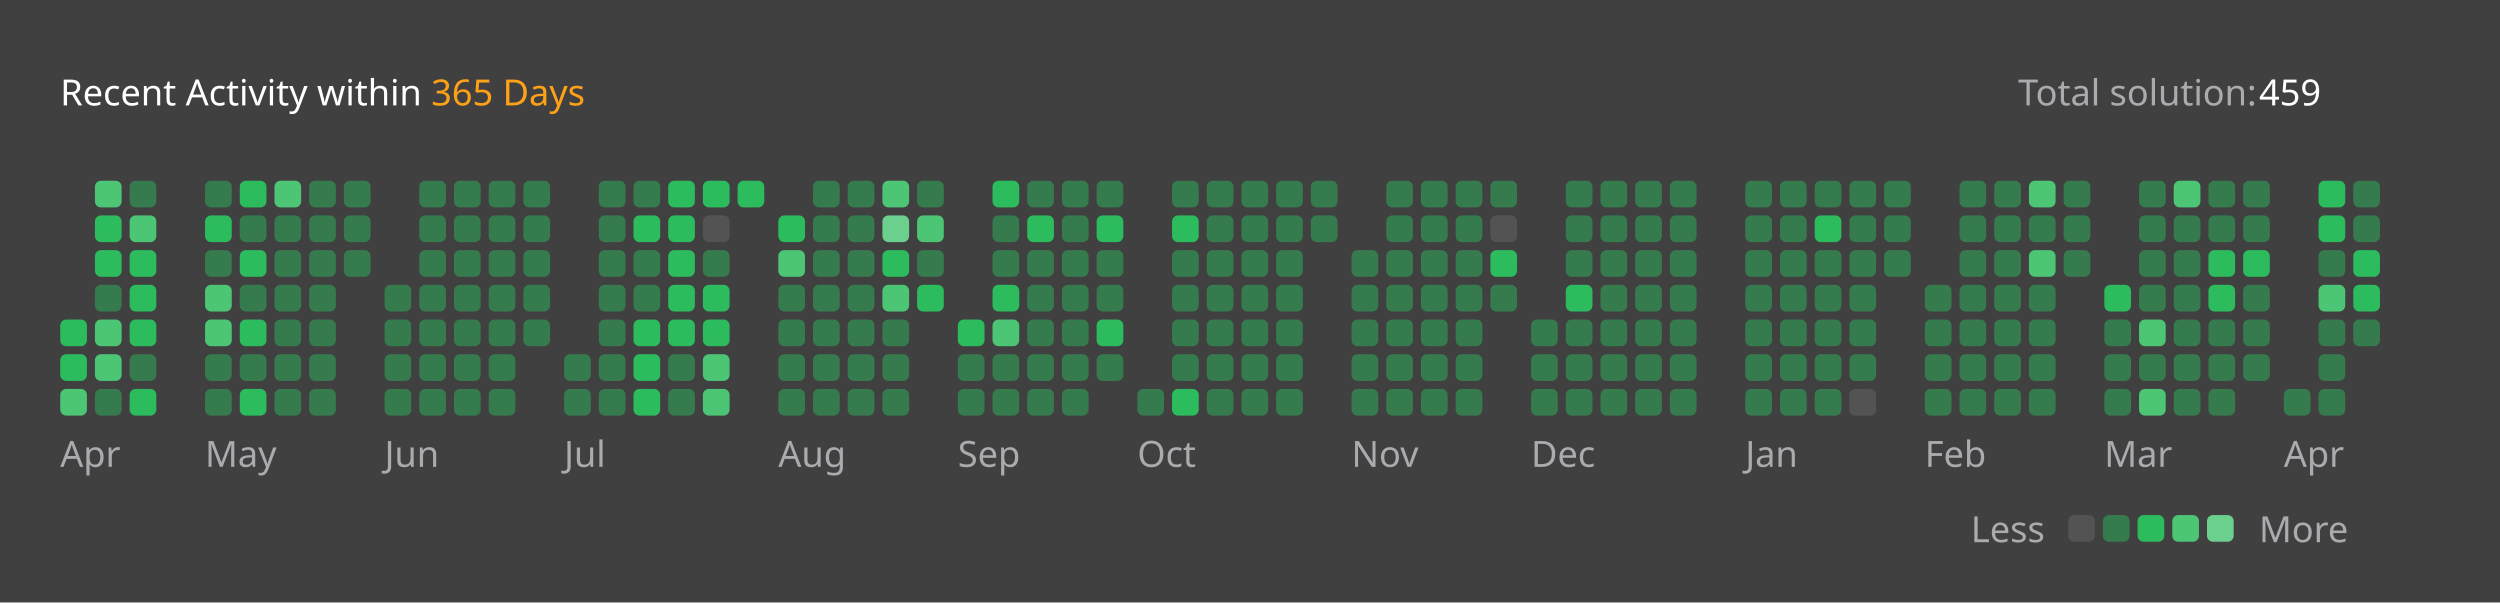
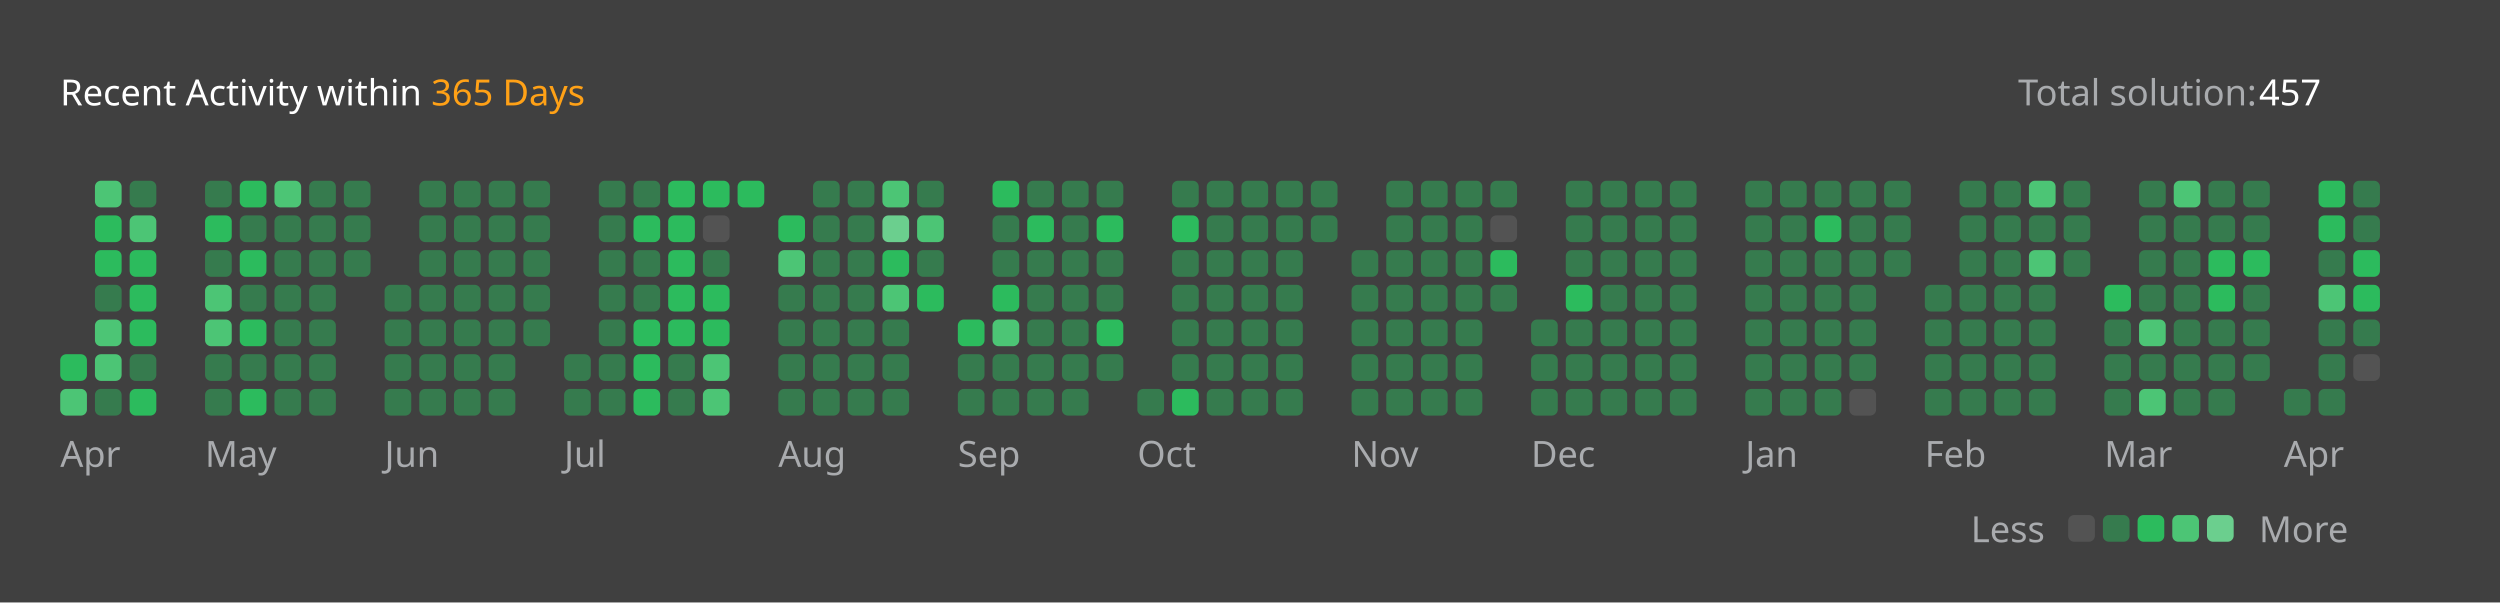
<svg xmlns="http://www.w3.org/2000/svg" version="1.1" height="200" width="830" viewBox="0 0 830 200">
  <style>*{font-family: "Segoe UI", Tahoma, Geneva, Verdana, sans-serif;}</style>
  <style>.title{font-weight: 500;font-size: 1rem;}</style>
  <style>.rotate-90{transform: rotate(-90deg);transform-origin: center;transform-box: fill-box;}</style>
  <style>.state{font-size: .75rem;}</style>
  <style>.light{color: #ffffff;fill: #ffffff;}</style>
  <style>.light-gray{color: #eff2f699;fill: #eff2f699;}</style>
  <style>.dark-gray{color: #ebebf54d;fill: #ebebf54d;}</style>
  <style>.gray{color: #747474;fill: #747474;}</style>
  <style>.orange{color: #ffa116;fill: #ffa116;}</style>
  <style>.background{color: #404040;fill: #404040;}</style>
  <style>.level-1-block{fill: #ffffff1a;}</style>
  <style>.level-2-block{fill: #2cb55d80;}</style>
  <style>.level-3-block{fill: #2cbb5dff;}</style>
  <style>.level-4-block{fill: #4cc575ff;}</style>
  <style>.level-5-block{fill: #6bcf8eff;}</style>
  <rect fill="#404040" x="0" y="0" width="830" height="200" rx="0.5rem" />
  <g text-anchor="start" text-decoration="1" class="title">
    <text x="20" y="35">
      <tspan class="light">Recent Activity within</tspan>
      <tspan class="orange">365 Days</tspan>
    </text>
  </g>
  <g class="state">
    <text x="670" y="35" class="light-gray"> Total solution: </text>
-     <text x="750" y="35" class="light"> 459 </text>
+     <text x="750" y="35" class="light"> 457 </text>
    <text x="678.88" y="180" class="light-gray" text-anchor="end">Less</text>
    <rect x="686.64" y="171" width="8.86" height="8.86" rx="2" ry="2" class="level-1-block" />
    <rect x="698.16" y="171" width="8.86" height="8.86" rx="2" ry="2" class="level-2-block" />
    <rect x="709.68" y="171" width="8.86" height="8.86" rx="2" ry="2" class="level-3-block" />
    <rect x="721.2" y="171" width="8.86" height="8.86" rx="2" ry="2" class="level-4-block" />
    <rect x="732.72" y="171" width="8.86" height="8.86" rx="2" ry="2" class="level-5-block" />
    <text x="750" y="180" class="light-gray">More</text>
  </g>
  <g x="20" y="60">
    <g x="20" y="60">
      <g x="20.0" y="60">
-         <rect x="20.0" y="106.08" width="8.86" height="8.86" rx="2" ry="2" class="level-3-block" />
        <rect x="20.0" y="117.6" width="8.86" height="8.86" rx="2" ry="2" class="level-3-block" />
        <rect x="20.0" y="129.12" width="8.86" height="8.86" rx="2" ry="2" class="level-4-block" />
      </g>
      <g x="31.52" y="60">
        <rect x="31.52" y="60.0" width="8.86" height="8.86" rx="2" ry="2" class="level-4-block" />
        <rect x="31.52" y="71.52" width="8.86" height="8.86" rx="2" ry="2" class="level-3-block" />
        <rect x="31.52" y="83.04" width="8.86" height="8.86" rx="2" ry="2" class="level-3-block" />
        <rect x="31.52" y="94.56" width="8.86" height="8.86" rx="2" ry="2" class="level-2-block" />
        <rect x="31.52" y="106.08" width="8.86" height="8.86" rx="2" ry="2" class="level-4-block" />
        <rect x="31.52" y="117.6" width="8.86" height="8.86" rx="2" ry="2" class="level-4-block" />
        <rect x="31.52" y="129.12" width="8.86" height="8.86" rx="2" ry="2" class="level-2-block" />
      </g>
      <g x="43.04" y="60">
        <rect x="43.04" y="60.0" width="8.86" height="8.86" rx="2" ry="2" class="level-2-block" />
        <rect x="43.04" y="71.52" width="8.86" height="8.86" rx="2" ry="2" class="level-4-block" />
        <rect x="43.04" y="83.04" width="8.86" height="8.86" rx="2" ry="2" class="level-3-block" />
        <rect x="43.04" y="94.56" width="8.86" height="8.86" rx="2" ry="2" class="level-3-block" />
        <rect x="43.04" y="106.08" width="8.86" height="8.86" rx="2" ry="2" class="level-3-block" />
        <rect x="43.04" y="117.6" width="8.86" height="8.86" rx="2" ry="2" class="level-2-block" />
        <rect x="43.04" y="129.12" width="8.86" height="8.86" rx="2" ry="2" class="level-3-block" />
      </g>
      <text x="20.0" y="155" class="light-gray state">Apr</text>
    </g>
  </g>
  <g x="68.08" y="60">
    <g x="68.08" y="60">
      <g x="68.08" y="60">
        <rect x="68.08" y="60.0" width="8.86" height="8.86" rx="2" ry="2" class="level-2-block" />
        <rect x="68.08" y="71.52" width="8.86" height="8.86" rx="2" ry="2" class="level-3-block" />
        <rect x="68.08" y="83.04" width="8.86" height="8.86" rx="2" ry="2" class="level-2-block" />
        <rect x="68.08" y="94.56" width="8.86" height="8.86" rx="2" ry="2" class="level-4-block" />
        <rect x="68.08" y="106.08" width="8.86" height="8.86" rx="2" ry="2" class="level-4-block" />
        <rect x="68.08" y="117.6" width="8.86" height="8.86" rx="2" ry="2" class="level-2-block" />
        <rect x="68.08" y="129.12" width="8.86" height="8.86" rx="2" ry="2" class="level-2-block" />
      </g>
      <g x="79.6" y="60">
        <rect x="79.6" y="60.0" width="8.86" height="8.86" rx="2" ry="2" class="level-3-block" />
        <rect x="79.6" y="71.52" width="8.86" height="8.86" rx="2" ry="2" class="level-2-block" />
        <rect x="79.6" y="83.04" width="8.86" height="8.86" rx="2" ry="2" class="level-3-block" />
        <rect x="79.6" y="94.56" width="8.86" height="8.86" rx="2" ry="2" class="level-2-block" />
        <rect x="79.6" y="106.08" width="8.86" height="8.86" rx="2" ry="2" class="level-3-block" />
        <rect x="79.6" y="117.6" width="8.86" height="8.86" rx="2" ry="2" class="level-2-block" />
        <rect x="79.6" y="129.12" width="8.86" height="8.86" rx="2" ry="2" class="level-3-block" />
      </g>
      <g x="91.12" y="60">
        <rect x="91.12" y="60.0" width="8.86" height="8.86" rx="2" ry="2" class="level-4-block" />
        <rect x="91.12" y="71.52" width="8.86" height="8.86" rx="2" ry="2" class="level-2-block" />
        <rect x="91.12" y="83.04" width="8.86" height="8.86" rx="2" ry="2" class="level-2-block" />
        <rect x="91.12" y="94.56" width="8.86" height="8.86" rx="2" ry="2" class="level-2-block" />
        <rect x="91.12" y="106.08" width="8.86" height="8.86" rx="2" ry="2" class="level-2-block" />
        <rect x="91.12" y="117.6" width="8.86" height="8.86" rx="2" ry="2" class="level-2-block" />
        <rect x="91.12" y="129.12" width="8.86" height="8.86" rx="2" ry="2" class="level-2-block" />
      </g>
      <g x="102.64" y="60">
        <rect x="102.64" y="60.0" width="8.86" height="8.86" rx="2" ry="2" class="level-2-block" />
        <rect x="102.64" y="71.52" width="8.86" height="8.86" rx="2" ry="2" class="level-2-block" />
        <rect x="102.64" y="83.04" width="8.86" height="8.86" rx="2" ry="2" class="level-2-block" />
        <rect x="102.64" y="94.56" width="8.86" height="8.86" rx="2" ry="2" class="level-2-block" />
        <rect x="102.64" y="106.08" width="8.86" height="8.86" rx="2" ry="2" class="level-2-block" />
        <rect x="102.64" y="117.6" width="8.86" height="8.86" rx="2" ry="2" class="level-2-block" />
        <rect x="102.64" y="129.12" width="8.86" height="8.86" rx="2" ry="2" class="level-2-block" />
      </g>
      <g x="114.16" y="60">
        <rect x="114.16" y="60.0" width="8.86" height="8.86" rx="2" ry="2" class="level-2-block" />
        <rect x="114.16" y="71.52" width="8.86" height="8.86" rx="2" ry="2" class="level-2-block" />
        <rect x="114.16" y="83.04" width="8.86" height="8.86" rx="2" ry="2" class="level-2-block" />
      </g>
      <text x="68.08" y="155" class="light-gray state">May</text>
    </g>
  </g>
  <g x="127.68" y="60">
    <g x="127.68" y="60">
      <g x="127.68" y="60">
        <rect x="127.68" y="94.56" width="8.86" height="8.86" rx="2" ry="2" class="level-2-block" />
        <rect x="127.68" y="106.08" width="8.86" height="8.86" rx="2" ry="2" class="level-2-block" />
        <rect x="127.68" y="117.6" width="8.86" height="8.86" rx="2" ry="2" class="level-2-block" />
        <rect x="127.68" y="129.12" width="8.86" height="8.86" rx="2" ry="2" class="level-2-block" />
      </g>
      <g x="139.2" y="60">
        <rect x="139.2" y="60.0" width="8.86" height="8.86" rx="2" ry="2" class="level-2-block" />
        <rect x="139.2" y="71.52" width="8.86" height="8.86" rx="2" ry="2" class="level-2-block" />
        <rect x="139.2" y="83.04" width="8.86" height="8.86" rx="2" ry="2" class="level-2-block" />
        <rect x="139.2" y="94.56" width="8.86" height="8.86" rx="2" ry="2" class="level-2-block" />
        <rect x="139.2" y="106.08" width="8.86" height="8.86" rx="2" ry="2" class="level-2-block" />
        <rect x="139.2" y="117.6" width="8.86" height="8.86" rx="2" ry="2" class="level-2-block" />
        <rect x="139.2" y="129.12" width="8.86" height="8.86" rx="2" ry="2" class="level-2-block" />
      </g>
      <g x="150.72" y="60">
        <rect x="150.72" y="60.0" width="8.86" height="8.86" rx="2" ry="2" class="level-2-block" />
        <rect x="150.72" y="71.52" width="8.86" height="8.86" rx="2" ry="2" class="level-2-block" />
        <rect x="150.72" y="83.04" width="8.86" height="8.86" rx="2" ry="2" class="level-2-block" />
        <rect x="150.72" y="94.56" width="8.86" height="8.86" rx="2" ry="2" class="level-2-block" />
        <rect x="150.72" y="106.08" width="8.86" height="8.86" rx="2" ry="2" class="level-2-block" />
        <rect x="150.72" y="117.6" width="8.86" height="8.86" rx="2" ry="2" class="level-2-block" />
        <rect x="150.72" y="129.12" width="8.86" height="8.86" rx="2" ry="2" class="level-2-block" />
      </g>
      <g x="162.24" y="60">
        <rect x="162.24" y="60.0" width="8.86" height="8.86" rx="2" ry="2" class="level-2-block" />
        <rect x="162.24" y="71.52" width="8.86" height="8.86" rx="2" ry="2" class="level-2-block" />
        <rect x="162.24" y="83.04" width="8.86" height="8.86" rx="2" ry="2" class="level-2-block" />
        <rect x="162.24" y="94.56" width="8.86" height="8.86" rx="2" ry="2" class="level-2-block" />
        <rect x="162.24" y="106.08" width="8.86" height="8.86" rx="2" ry="2" class="level-2-block" />
        <rect x="162.24" y="117.6" width="8.86" height="8.86" rx="2" ry="2" class="level-2-block" />
        <rect x="162.24" y="129.12" width="8.86" height="8.86" rx="2" ry="2" class="level-2-block" />
      </g>
      <g x="173.76" y="60">
        <rect x="173.76" y="60.0" width="8.86" height="8.86" rx="2" ry="2" class="level-2-block" />
        <rect x="173.76" y="71.52" width="8.86" height="8.86" rx="2" ry="2" class="level-2-block" />
        <rect x="173.76" y="83.04" width="8.86" height="8.86" rx="2" ry="2" class="level-2-block" />
        <rect x="173.76" y="94.56" width="8.86" height="8.86" rx="2" ry="2" class="level-2-block" />
        <rect x="173.76" y="106.08" width="8.86" height="8.86" rx="2" ry="2" class="level-2-block" />
      </g>
      <text x="127.68" y="155" class="light-gray state">Jun</text>
    </g>
  </g>
  <g x="187.28" y="60">
    <g x="187.28" y="60">
      <g x="187.28" y="60">
        <rect x="187.28" y="117.6" width="8.86" height="8.86" rx="2" ry="2" class="level-2-block" />
        <rect x="187.28" y="129.12" width="8.86" height="8.86" rx="2" ry="2" class="level-2-block" />
      </g>
      <g x="198.8" y="60">
        <rect x="198.8" y="60.0" width="8.86" height="8.86" rx="2" ry="2" class="level-2-block" />
        <rect x="198.8" y="71.52" width="8.86" height="8.86" rx="2" ry="2" class="level-2-block" />
        <rect x="198.8" y="83.04" width="8.86" height="8.86" rx="2" ry="2" class="level-2-block" />
        <rect x="198.8" y="94.56" width="8.86" height="8.86" rx="2" ry="2" class="level-2-block" />
        <rect x="198.8" y="106.08" width="8.86" height="8.86" rx="2" ry="2" class="level-2-block" />
        <rect x="198.8" y="117.6" width="8.86" height="8.86" rx="2" ry="2" class="level-2-block" />
        <rect x="198.8" y="129.12" width="8.86" height="8.86" rx="2" ry="2" class="level-2-block" />
      </g>
      <g x="210.32" y="60">
        <rect x="210.32" y="60.0" width="8.86" height="8.86" rx="2" ry="2" class="level-2-block" />
        <rect x="210.32" y="71.52" width="8.86" height="8.86" rx="2" ry="2" class="level-3-block" />
        <rect x="210.32" y="83.04" width="8.86" height="8.86" rx="2" ry="2" class="level-2-block" />
        <rect x="210.32" y="94.56" width="8.86" height="8.86" rx="2" ry="2" class="level-2-block" />
        <rect x="210.32" y="106.08" width="8.86" height="8.86" rx="2" ry="2" class="level-3-block" />
        <rect x="210.32" y="117.6" width="8.86" height="8.86" rx="2" ry="2" class="level-3-block" />
        <rect x="210.32" y="129.12" width="8.86" height="8.86" rx="2" ry="2" class="level-3-block" />
      </g>
      <g x="221.84" y="60">
        <rect x="221.84" y="60.0" width="8.86" height="8.86" rx="2" ry="2" class="level-3-block" />
        <rect x="221.84" y="71.52" width="8.86" height="8.86" rx="2" ry="2" class="level-3-block" />
        <rect x="221.84" y="83.04" width="8.86" height="8.86" rx="2" ry="2" class="level-3-block" />
        <rect x="221.84" y="94.56" width="8.86" height="8.86" rx="2" ry="2" class="level-3-block" />
        <rect x="221.84" y="106.08" width="8.86" height="8.86" rx="2" ry="2" class="level-3-block" />
        <rect x="221.84" y="117.6" width="8.86" height="8.86" rx="2" ry="2" class="level-2-block" />
        <rect x="221.84" y="129.12" width="8.86" height="8.86" rx="2" ry="2" class="level-2-block" />
      </g>
      <g x="233.36" y="60">
        <rect x="233.36" y="60.0" width="8.86" height="8.86" rx="2" ry="2" class="level-3-block" />
        <rect x="233.36" y="71.52" width="8.86" height="8.86" rx="2" ry="2" class="level-1-block" />
        <rect x="233.36" y="83.04" width="8.86" height="8.86" rx="2" ry="2" class="level-2-block" />
        <rect x="233.36" y="94.56" width="8.86" height="8.86" rx="2" ry="2" class="level-3-block" />
        <rect x="233.36" y="106.08" width="8.86" height="8.86" rx="2" ry="2" class="level-3-block" />
        <rect x="233.36" y="117.6" width="8.86" height="8.86" rx="2" ry="2" class="level-4-block" />
        <rect x="233.36" y="129.12" width="8.86" height="8.86" rx="2" ry="2" class="level-4-block" />
      </g>
      <g x="244.88" y="60">
        <rect x="244.88" y="60.0" width="8.86" height="8.86" rx="2" ry="2" class="level-3-block" />
      </g>
      <text x="187.28" y="155" class="light-gray state">Jul</text>
    </g>
  </g>
  <g x="258.4" y="60">
    <g x="258.4" y="60">
      <g x="258.4" y="60">
        <rect x="258.4" y="71.52" width="8.86" height="8.86" rx="2" ry="2" class="level-3-block" />
        <rect x="258.4" y="83.04" width="8.86" height="8.86" rx="2" ry="2" class="level-4-block" />
        <rect x="258.4" y="94.56" width="8.86" height="8.86" rx="2" ry="2" class="level-2-block" />
        <rect x="258.4" y="106.08" width="8.86" height="8.86" rx="2" ry="2" class="level-2-block" />
        <rect x="258.4" y="117.6" width="8.86" height="8.86" rx="2" ry="2" class="level-2-block" />
        <rect x="258.4" y="129.12" width="8.86" height="8.86" rx="2" ry="2" class="level-2-block" />
      </g>
      <g x="269.92" y="60">
        <rect x="269.92" y="60.0" width="8.86" height="8.86" rx="2" ry="2" class="level-2-block" />
        <rect x="269.92" y="71.52" width="8.86" height="8.86" rx="2" ry="2" class="level-2-block" />
        <rect x="269.92" y="83.04" width="8.86" height="8.86" rx="2" ry="2" class="level-2-block" />
        <rect x="269.92" y="94.56" width="8.86" height="8.86" rx="2" ry="2" class="level-2-block" />
        <rect x="269.92" y="106.08" width="8.86" height="8.86" rx="2" ry="2" class="level-2-block" />
        <rect x="269.92" y="117.6" width="8.86" height="8.86" rx="2" ry="2" class="level-2-block" />
        <rect x="269.92" y="129.12" width="8.86" height="8.86" rx="2" ry="2" class="level-2-block" />
      </g>
      <g x="281.44" y="60">
        <rect x="281.44" y="60.0" width="8.86" height="8.86" rx="2" ry="2" class="level-2-block" />
        <rect x="281.44" y="71.52" width="8.86" height="8.86" rx="2" ry="2" class="level-2-block" />
        <rect x="281.44" y="83.04" width="8.86" height="8.86" rx="2" ry="2" class="level-2-block" />
        <rect x="281.44" y="94.56" width="8.86" height="8.86" rx="2" ry="2" class="level-2-block" />
        <rect x="281.44" y="106.08" width="8.86" height="8.86" rx="2" ry="2" class="level-2-block" />
        <rect x="281.44" y="117.6" width="8.86" height="8.86" rx="2" ry="2" class="level-2-block" />
        <rect x="281.44" y="129.12" width="8.86" height="8.86" rx="2" ry="2" class="level-2-block" />
      </g>
      <g x="292.96" y="60">
        <rect x="292.96" y="60.0" width="8.86" height="8.86" rx="2" ry="2" class="level-4-block" />
        <rect x="292.96" y="71.52" width="8.86" height="8.86" rx="2" ry="2" class="level-5-block" />
        <rect x="292.96" y="83.04" width="8.86" height="8.86" rx="2" ry="2" class="level-3-block" />
        <rect x="292.96" y="94.56" width="8.86" height="8.86" rx="2" ry="2" class="level-4-block" />
        <rect x="292.96" y="106.08" width="8.86" height="8.86" rx="2" ry="2" class="level-2-block" />
        <rect x="292.96" y="117.6" width="8.86" height="8.86" rx="2" ry="2" class="level-2-block" />
        <rect x="292.96" y="129.12" width="8.86" height="8.86" rx="2" ry="2" class="level-2-block" />
      </g>
      <g x="304.48" y="60">
        <rect x="304.48" y="60.0" width="8.86" height="8.86" rx="2" ry="2" class="level-2-block" />
        <rect x="304.48" y="71.52" width="8.86" height="8.86" rx="2" ry="2" class="level-4-block" />
        <rect x="304.48" y="83.04" width="8.86" height="8.86" rx="2" ry="2" class="level-2-block" />
        <rect x="304.48" y="94.56" width="8.86" height="8.86" rx="2" ry="2" class="level-3-block" />
      </g>
      <text x="258.4" y="155" class="light-gray state">Aug</text>
    </g>
  </g>
  <g x="318.0" y="60">
    <g x="318.0" y="60">
      <g x="318.0" y="60">
        <rect x="318.0" y="106.08" width="8.86" height="8.86" rx="2" ry="2" class="level-3-block" />
        <rect x="318.0" y="117.6" width="8.86" height="8.86" rx="2" ry="2" class="level-2-block" />
        <rect x="318.0" y="129.12" width="8.86" height="8.86" rx="2" ry="2" class="level-2-block" />
      </g>
      <g x="329.52" y="60">
        <rect x="329.52" y="60.0" width="8.86" height="8.86" rx="2" ry="2" class="level-3-block" />
        <rect x="329.52" y="71.52" width="8.86" height="8.86" rx="2" ry="2" class="level-2-block" />
        <rect x="329.52" y="83.04" width="8.86" height="8.86" rx="2" ry="2" class="level-2-block" />
        <rect x="329.52" y="94.56" width="8.86" height="8.86" rx="2" ry="2" class="level-3-block" />
        <rect x="329.52" y="106.08" width="8.86" height="8.86" rx="2" ry="2" class="level-4-block" />
        <rect x="329.52" y="117.6" width="8.86" height="8.86" rx="2" ry="2" class="level-2-block" />
        <rect x="329.52" y="129.12" width="8.86" height="8.86" rx="2" ry="2" class="level-2-block" />
      </g>
      <g x="341.04" y="60">
        <rect x="341.04" y="60.0" width="8.86" height="8.86" rx="2" ry="2" class="level-2-block" />
        <rect x="341.04" y="71.52" width="8.86" height="8.86" rx="2" ry="2" class="level-3-block" />
        <rect x="341.04" y="83.04" width="8.86" height="8.86" rx="2" ry="2" class="level-2-block" />
        <rect x="341.04" y="94.56" width="8.86" height="8.86" rx="2" ry="2" class="level-2-block" />
        <rect x="341.04" y="106.08" width="8.86" height="8.86" rx="2" ry="2" class="level-2-block" />
        <rect x="341.04" y="117.6" width="8.86" height="8.86" rx="2" ry="2" class="level-2-block" />
        <rect x="341.04" y="129.12" width="8.86" height="8.86" rx="2" ry="2" class="level-2-block" />
      </g>
      <g x="352.56" y="60">
        <rect x="352.56" y="60.0" width="8.86" height="8.86" rx="2" ry="2" class="level-2-block" />
        <rect x="352.56" y="71.52" width="8.86" height="8.86" rx="2" ry="2" class="level-2-block" />
        <rect x="352.56" y="83.04" width="8.86" height="8.86" rx="2" ry="2" class="level-2-block" />
        <rect x="352.56" y="94.56" width="8.86" height="8.86" rx="2" ry="2" class="level-2-block" />
        <rect x="352.56" y="106.08" width="8.86" height="8.86" rx="2" ry="2" class="level-2-block" />
        <rect x="352.56" y="117.6" width="8.86" height="8.86" rx="2" ry="2" class="level-2-block" />
        <rect x="352.56" y="129.12" width="8.86" height="8.86" rx="2" ry="2" class="level-2-block" />
      </g>
      <g x="364.08" y="60">
        <rect x="364.08" y="60.0" width="8.86" height="8.86" rx="2" ry="2" class="level-2-block" />
        <rect x="364.08" y="71.52" width="8.86" height="8.86" rx="2" ry="2" class="level-3-block" />
        <rect x="364.08" y="83.04" width="8.86" height="8.86" rx="2" ry="2" class="level-2-block" />
        <rect x="364.08" y="94.56" width="8.86" height="8.86" rx="2" ry="2" class="level-2-block" />
        <rect x="364.08" y="106.08" width="8.86" height="8.86" rx="2" ry="2" class="level-3-block" />
        <rect x="364.08" y="117.6" width="8.86" height="8.86" rx="2" ry="2" class="level-2-block" />
      </g>
      <text x="318.0" y="155" class="light-gray state">Sep</text>
    </g>
  </g>
  <g x="377.6" y="60">
    <g x="377.6" y="60">
      <g x="377.6" y="60">
        <rect x="377.6" y="129.12" width="8.86" height="8.86" rx="2" ry="2" class="level-2-block" />
      </g>
      <g x="389.12" y="60">
        <rect x="389.12" y="60.0" width="8.86" height="8.86" rx="2" ry="2" class="level-2-block" />
        <rect x="389.12" y="71.52" width="8.86" height="8.86" rx="2" ry="2" class="level-3-block" />
        <rect x="389.12" y="83.04" width="8.86" height="8.86" rx="2" ry="2" class="level-2-block" />
        <rect x="389.12" y="94.56" width="8.86" height="8.86" rx="2" ry="2" class="level-2-block" />
        <rect x="389.12" y="106.08" width="8.86" height="8.86" rx="2" ry="2" class="level-2-block" />
        <rect x="389.12" y="117.6" width="8.86" height="8.86" rx="2" ry="2" class="level-2-block" />
        <rect x="389.12" y="129.12" width="8.86" height="8.86" rx="2" ry="2" class="level-3-block" />
      </g>
      <g x="400.64" y="60">
        <rect x="400.64" y="60.0" width="8.86" height="8.86" rx="2" ry="2" class="level-2-block" />
        <rect x="400.64" y="71.52" width="8.86" height="8.86" rx="2" ry="2" class="level-2-block" />
        <rect x="400.64" y="83.04" width="8.86" height="8.86" rx="2" ry="2" class="level-2-block" />
        <rect x="400.64" y="94.56" width="8.86" height="8.86" rx="2" ry="2" class="level-2-block" />
        <rect x="400.64" y="106.08" width="8.86" height="8.86" rx="2" ry="2" class="level-2-block" />
        <rect x="400.64" y="117.6" width="8.86" height="8.86" rx="2" ry="2" class="level-2-block" />
        <rect x="400.64" y="129.12" width="8.86" height="8.86" rx="2" ry="2" class="level-2-block" />
      </g>
      <g x="412.16" y="60">
        <rect x="412.16" y="60.0" width="8.86" height="8.86" rx="2" ry="2" class="level-2-block" />
        <rect x="412.16" y="71.52" width="8.86" height="8.86" rx="2" ry="2" class="level-2-block" />
        <rect x="412.16" y="83.04" width="8.86" height="8.86" rx="2" ry="2" class="level-2-block" />
        <rect x="412.16" y="94.56" width="8.86" height="8.86" rx="2" ry="2" class="level-2-block" />
        <rect x="412.16" y="106.08" width="8.86" height="8.86" rx="2" ry="2" class="level-2-block" />
        <rect x="412.16" y="117.6" width="8.86" height="8.86" rx="2" ry="2" class="level-2-block" />
        <rect x="412.16" y="129.12" width="8.86" height="8.86" rx="2" ry="2" class="level-2-block" />
      </g>
      <g x="423.68" y="60">
        <rect x="423.68" y="60.0" width="8.86" height="8.86" rx="2" ry="2" class="level-2-block" />
        <rect x="423.68" y="71.52" width="8.86" height="8.86" rx="2" ry="2" class="level-2-block" />
        <rect x="423.68" y="83.04" width="8.86" height="8.86" rx="2" ry="2" class="level-2-block" />
        <rect x="423.68" y="94.56" width="8.86" height="8.86" rx="2" ry="2" class="level-2-block" />
        <rect x="423.68" y="106.08" width="8.86" height="8.86" rx="2" ry="2" class="level-2-block" />
        <rect x="423.68" y="117.6" width="8.86" height="8.86" rx="2" ry="2" class="level-2-block" />
        <rect x="423.68" y="129.12" width="8.86" height="8.86" rx="2" ry="2" class="level-2-block" />
      </g>
      <g x="435.2" y="60">
        <rect x="435.2" y="60.0" width="8.86" height="8.86" rx="2" ry="2" class="level-2-block" />
        <rect x="435.2" y="71.52" width="8.86" height="8.86" rx="2" ry="2" class="level-2-block" />
      </g>
      <text x="377.6" y="155" class="light-gray state">Oct</text>
    </g>
  </g>
  <g x="448.72" y="60">
    <g x="448.72" y="60">
      <g x="448.72" y="60">
        <rect x="448.72" y="83.04" width="8.86" height="8.86" rx="2" ry="2" class="level-2-block" />
        <rect x="448.72" y="94.56" width="8.86" height="8.86" rx="2" ry="2" class="level-2-block" />
        <rect x="448.72" y="106.08" width="8.86" height="8.86" rx="2" ry="2" class="level-2-block" />
        <rect x="448.72" y="117.6" width="8.86" height="8.86" rx="2" ry="2" class="level-2-block" />
        <rect x="448.72" y="129.12" width="8.86" height="8.86" rx="2" ry="2" class="level-2-block" />
      </g>
      <g x="460.24" y="60">
        <rect x="460.24" y="60.0" width="8.86" height="8.86" rx="2" ry="2" class="level-2-block" />
        <rect x="460.24" y="71.52" width="8.86" height="8.86" rx="2" ry="2" class="level-2-block" />
        <rect x="460.24" y="83.04" width="8.86" height="8.86" rx="2" ry="2" class="level-2-block" />
        <rect x="460.24" y="94.56" width="8.86" height="8.86" rx="2" ry="2" class="level-2-block" />
        <rect x="460.24" y="106.08" width="8.86" height="8.86" rx="2" ry="2" class="level-2-block" />
        <rect x="460.24" y="117.6" width="8.86" height="8.86" rx="2" ry="2" class="level-2-block" />
        <rect x="460.24" y="129.12" width="8.86" height="8.86" rx="2" ry="2" class="level-2-block" />
      </g>
      <g x="471.76" y="60">
        <rect x="471.76" y="60.0" width="8.86" height="8.86" rx="2" ry="2" class="level-2-block" />
        <rect x="471.76" y="71.52" width="8.86" height="8.86" rx="2" ry="2" class="level-2-block" />
        <rect x="471.76" y="83.04" width="8.86" height="8.86" rx="2" ry="2" class="level-2-block" />
        <rect x="471.76" y="94.56" width="8.86" height="8.86" rx="2" ry="2" class="level-2-block" />
        <rect x="471.76" y="106.08" width="8.86" height="8.86" rx="2" ry="2" class="level-2-block" />
        <rect x="471.76" y="117.6" width="8.86" height="8.86" rx="2" ry="2" class="level-2-block" />
        <rect x="471.76" y="129.12" width="8.86" height="8.86" rx="2" ry="2" class="level-2-block" />
      </g>
      <g x="483.28" y="60">
        <rect x="483.28" y="60.0" width="8.86" height="8.86" rx="2" ry="2" class="level-2-block" />
        <rect x="483.28" y="71.52" width="8.86" height="8.86" rx="2" ry="2" class="level-2-block" />
        <rect x="483.28" y="83.04" width="8.86" height="8.86" rx="2" ry="2" class="level-2-block" />
        <rect x="483.28" y="94.56" width="8.86" height="8.86" rx="2" ry="2" class="level-2-block" />
        <rect x="483.28" y="106.08" width="8.86" height="8.86" rx="2" ry="2" class="level-2-block" />
        <rect x="483.28" y="117.6" width="8.86" height="8.86" rx="2" ry="2" class="level-2-block" />
        <rect x="483.28" y="129.12" width="8.86" height="8.86" rx="2" ry="2" class="level-2-block" />
      </g>
      <g x="494.8" y="60">
        <rect x="494.8" y="60.0" width="8.86" height="8.86" rx="2" ry="2" class="level-2-block" />
        <rect x="494.8" y="71.52" width="8.86" height="8.86" rx="2" ry="2" class="level-1-block" />
        <rect x="494.8" y="83.04" width="8.86" height="8.86" rx="2" ry="2" class="level-3-block" />
        <rect x="494.8" y="94.56" width="8.86" height="8.86" rx="2" ry="2" class="level-2-block" />
      </g>
      <text x="448.72" y="155" class="light-gray state">Nov</text>
    </g>
  </g>
  <g x="508.32" y="60">
    <g x="508.32" y="60">
      <g x="508.32" y="60">
        <rect x="508.32" y="106.08" width="8.86" height="8.86" rx="2" ry="2" class="level-2-block" />
        <rect x="508.32" y="117.6" width="8.86" height="8.86" rx="2" ry="2" class="level-2-block" />
        <rect x="508.32" y="129.12" width="8.86" height="8.86" rx="2" ry="2" class="level-2-block" />
      </g>
      <g x="519.84" y="60">
        <rect x="519.84" y="60.0" width="8.86" height="8.86" rx="2" ry="2" class="level-2-block" />
        <rect x="519.84" y="71.52" width="8.86" height="8.86" rx="2" ry="2" class="level-2-block" />
        <rect x="519.84" y="83.04" width="8.86" height="8.86" rx="2" ry="2" class="level-2-block" />
        <rect x="519.84" y="94.56" width="8.86" height="8.86" rx="2" ry="2" class="level-3-block" />
        <rect x="519.84" y="106.08" width="8.86" height="8.86" rx="2" ry="2" class="level-2-block" />
        <rect x="519.84" y="117.6" width="8.86" height="8.86" rx="2" ry="2" class="level-2-block" />
        <rect x="519.84" y="129.12" width="8.86" height="8.86" rx="2" ry="2" class="level-2-block" />
      </g>
      <g x="531.36" y="60">
        <rect x="531.36" y="60.0" width="8.86" height="8.86" rx="2" ry="2" class="level-2-block" />
        <rect x="531.36" y="71.52" width="8.86" height="8.86" rx="2" ry="2" class="level-2-block" />
        <rect x="531.36" y="83.04" width="8.86" height="8.86" rx="2" ry="2" class="level-2-block" />
        <rect x="531.36" y="94.56" width="8.86" height="8.86" rx="2" ry="2" class="level-2-block" />
        <rect x="531.36" y="106.08" width="8.86" height="8.86" rx="2" ry="2" class="level-2-block" />
        <rect x="531.36" y="117.6" width="8.86" height="8.86" rx="2" ry="2" class="level-2-block" />
        <rect x="531.36" y="129.12" width="8.86" height="8.86" rx="2" ry="2" class="level-2-block" />
      </g>
      <g x="542.88" y="60">
        <rect x="542.88" y="60.0" width="8.86" height="8.86" rx="2" ry="2" class="level-2-block" />
        <rect x="542.88" y="71.52" width="8.86" height="8.86" rx="2" ry="2" class="level-2-block" />
        <rect x="542.88" y="83.04" width="8.86" height="8.86" rx="2" ry="2" class="level-2-block" />
        <rect x="542.88" y="94.56" width="8.86" height="8.86" rx="2" ry="2" class="level-2-block" />
        <rect x="542.88" y="106.08" width="8.86" height="8.86" rx="2" ry="2" class="level-2-block" />
        <rect x="542.88" y="117.6" width="8.86" height="8.86" rx="2" ry="2" class="level-2-block" />
        <rect x="542.88" y="129.12" width="8.86" height="8.86" rx="2" ry="2" class="level-2-block" />
      </g>
      <g x="554.4" y="60">
        <rect x="554.4" y="60.0" width="8.86" height="8.86" rx="2" ry="2" class="level-2-block" />
        <rect x="554.4" y="71.52" width="8.86" height="8.86" rx="2" ry="2" class="level-2-block" />
        <rect x="554.4" y="83.04" width="8.86" height="8.86" rx="2" ry="2" class="level-2-block" />
        <rect x="554.4" y="94.56" width="8.86" height="8.86" rx="2" ry="2" class="level-2-block" />
        <rect x="554.4" y="106.08" width="8.86" height="8.86" rx="2" ry="2" class="level-2-block" />
        <rect x="554.4" y="117.6" width="8.86" height="8.86" rx="2" ry="2" class="level-2-block" />
        <rect x="554.4" y="129.12" width="8.86" height="8.86" rx="2" ry="2" class="level-2-block" />
      </g>
      <text x="508.32" y="155" class="light-gray state">Dec</text>
    </g>
  </g>
  <g x="579.44" y="60">
    <g x="579.44" y="60">
      <g x="579.44" y="60">
        <rect x="579.44" y="60.0" width="8.86" height="8.86" rx="2" ry="2" class="level-2-block" />
        <rect x="579.44" y="71.52" width="8.86" height="8.86" rx="2" ry="2" class="level-2-block" />
        <rect x="579.44" y="83.04" width="8.86" height="8.86" rx="2" ry="2" class="level-2-block" />
        <rect x="579.44" y="94.56" width="8.86" height="8.86" rx="2" ry="2" class="level-2-block" />
        <rect x="579.44" y="106.08" width="8.86" height="8.86" rx="2" ry="2" class="level-2-block" />
        <rect x="579.44" y="117.6" width="8.86" height="8.86" rx="2" ry="2" class="level-2-block" />
        <rect x="579.44" y="129.12" width="8.86" height="8.86" rx="2" ry="2" class="level-2-block" />
      </g>
      <g x="590.96" y="60">
        <rect x="590.96" y="60.0" width="8.86" height="8.86" rx="2" ry="2" class="level-2-block" />
        <rect x="590.96" y="71.52" width="8.86" height="8.86" rx="2" ry="2" class="level-2-block" />
        <rect x="590.96" y="83.04" width="8.86" height="8.86" rx="2" ry="2" class="level-2-block" />
        <rect x="590.96" y="94.56" width="8.86" height="8.86" rx="2" ry="2" class="level-2-block" />
        <rect x="590.96" y="106.08" width="8.86" height="8.86" rx="2" ry="2" class="level-2-block" />
        <rect x="590.96" y="117.6" width="8.86" height="8.86" rx="2" ry="2" class="level-2-block" />
        <rect x="590.96" y="129.12" width="8.86" height="8.86" rx="2" ry="2" class="level-2-block" />
      </g>
      <g x="602.48" y="60">
        <rect x="602.48" y="60.0" width="8.86" height="8.86" rx="2" ry="2" class="level-2-block" />
        <rect x="602.48" y="71.52" width="8.86" height="8.86" rx="2" ry="2" class="level-3-block" />
        <rect x="602.48" y="83.04" width="8.86" height="8.86" rx="2" ry="2" class="level-2-block" />
        <rect x="602.48" y="94.56" width="8.86" height="8.86" rx="2" ry="2" class="level-2-block" />
        <rect x="602.48" y="106.08" width="8.86" height="8.86" rx="2" ry="2" class="level-2-block" />
        <rect x="602.48" y="117.6" width="8.86" height="8.86" rx="2" ry="2" class="level-2-block" />
        <rect x="602.48" y="129.12" width="8.86" height="8.86" rx="2" ry="2" class="level-2-block" />
      </g>
      <g x="614.0" y="60">
        <rect x="614.0" y="60.0" width="8.86" height="8.86" rx="2" ry="2" class="level-2-block" />
        <rect x="614.0" y="71.52" width="8.86" height="8.86" rx="2" ry="2" class="level-2-block" />
        <rect x="614.0" y="83.04" width="8.86" height="8.86" rx="2" ry="2" class="level-2-block" />
        <rect x="614.0" y="94.56" width="8.86" height="8.86" rx="2" ry="2" class="level-2-block" />
        <rect x="614.0" y="106.08" width="8.86" height="8.86" rx="2" ry="2" class="level-2-block" />
        <rect x="614.0" y="117.6" width="8.86" height="8.86" rx="2" ry="2" class="level-2-block" />
        <rect x="614.0" y="129.12" width="8.86" height="8.86" rx="2" ry="2" class="level-1-block" />
      </g>
      <g x="625.52" y="60">
        <rect x="625.52" y="60.0" width="8.86" height="8.86" rx="2" ry="2" class="level-2-block" />
        <rect x="625.52" y="71.52" width="8.86" height="8.86" rx="2" ry="2" class="level-2-block" />
        <rect x="625.52" y="83.04" width="8.86" height="8.86" rx="2" ry="2" class="level-2-block" />
      </g>
      <text x="579.44" y="155" class="light-gray state">Jan</text>
    </g>
  </g>
  <g x="639.04" y="60">
    <g x="639.04" y="60">
      <g x="639.04" y="60">
        <rect x="639.04" y="94.56" width="8.86" height="8.86" rx="2" ry="2" class="level-2-block" />
        <rect x="639.04" y="106.08" width="8.86" height="8.86" rx="2" ry="2" class="level-2-block" />
        <rect x="639.04" y="117.6" width="8.86" height="8.86" rx="2" ry="2" class="level-2-block" />
        <rect x="639.04" y="129.12" width="8.86" height="8.86" rx="2" ry="2" class="level-2-block" />
      </g>
      <g x="650.56" y="60">
        <rect x="650.56" y="60.0" width="8.86" height="8.86" rx="2" ry="2" class="level-2-block" />
        <rect x="650.56" y="71.52" width="8.86" height="8.86" rx="2" ry="2" class="level-2-block" />
        <rect x="650.56" y="83.04" width="8.86" height="8.86" rx="2" ry="2" class="level-2-block" />
        <rect x="650.56" y="94.56" width="8.86" height="8.86" rx="2" ry="2" class="level-2-block" />
        <rect x="650.56" y="106.08" width="8.86" height="8.86" rx="2" ry="2" class="level-2-block" />
        <rect x="650.56" y="117.6" width="8.86" height="8.86" rx="2" ry="2" class="level-2-block" />
        <rect x="650.56" y="129.12" width="8.86" height="8.86" rx="2" ry="2" class="level-2-block" />
      </g>
      <g x="662.08" y="60">
        <rect x="662.08" y="60.0" width="8.86" height="8.86" rx="2" ry="2" class="level-2-block" />
        <rect x="662.08" y="71.52" width="8.86" height="8.86" rx="2" ry="2" class="level-2-block" />
        <rect x="662.08" y="83.04" width="8.86" height="8.86" rx="2" ry="2" class="level-2-block" />
        <rect x="662.08" y="94.56" width="8.86" height="8.86" rx="2" ry="2" class="level-2-block" />
        <rect x="662.08" y="106.08" width="8.86" height="8.86" rx="2" ry="2" class="level-2-block" />
        <rect x="662.08" y="117.6" width="8.86" height="8.86" rx="2" ry="2" class="level-2-block" />
        <rect x="662.08" y="129.12" width="8.86" height="8.86" rx="2" ry="2" class="level-2-block" />
      </g>
      <g x="673.6" y="60">
        <rect x="673.6" y="60.0" width="8.86" height="8.86" rx="2" ry="2" class="level-4-block" />
        <rect x="673.6" y="71.52" width="8.86" height="8.86" rx="2" ry="2" class="level-2-block" />
        <rect x="673.6" y="83.04" width="8.86" height="8.86" rx="2" ry="2" class="level-4-block" />
        <rect x="673.6" y="94.56" width="8.86" height="8.86" rx="2" ry="2" class="level-2-block" />
        <rect x="673.6" y="106.08" width="8.86" height="8.86" rx="2" ry="2" class="level-2-block" />
        <rect x="673.6" y="117.6" width="8.86" height="8.86" rx="2" ry="2" class="level-2-block" />
        <rect x="673.6" y="129.12" width="8.86" height="8.86" rx="2" ry="2" class="level-2-block" />
      </g>
      <g x="685.12" y="60">
        <rect x="685.12" y="60.0" width="8.86" height="8.86" rx="2" ry="2" class="level-2-block" />
        <rect x="685.12" y="71.52" width="8.86" height="8.86" rx="2" ry="2" class="level-2-block" />
        <rect x="685.12" y="83.04" width="8.86" height="8.86" rx="2" ry="2" class="level-2-block" />
      </g>
      <text x="639.04" y="155" class="light-gray state">Feb</text>
    </g>
  </g>
  <g x="698.64" y="60">
    <g x="698.64" y="60">
      <g x="698.64" y="60">
        <rect x="698.64" y="94.56" width="8.86" height="8.86" rx="2" ry="2" class="level-3-block" />
        <rect x="698.64" y="106.08" width="8.86" height="8.86" rx="2" ry="2" class="level-2-block" />
        <rect x="698.64" y="117.6" width="8.86" height="8.86" rx="2" ry="2" class="level-2-block" />
        <rect x="698.64" y="129.12" width="8.86" height="8.86" rx="2" ry="2" class="level-2-block" />
      </g>
      <g x="710.16" y="60">
        <rect x="710.16" y="60.0" width="8.86" height="8.86" rx="2" ry="2" class="level-2-block" />
        <rect x="710.16" y="71.52" width="8.86" height="8.86" rx="2" ry="2" class="level-2-block" />
        <rect x="710.16" y="83.04" width="8.86" height="8.86" rx="2" ry="2" class="level-2-block" />
        <rect x="710.16" y="94.56" width="8.86" height="8.86" rx="2" ry="2" class="level-2-block" />
        <rect x="710.16" y="106.08" width="8.86" height="8.86" rx="2" ry="2" class="level-4-block" />
        <rect x="710.16" y="117.6" width="8.86" height="8.86" rx="2" ry="2" class="level-2-block" />
        <rect x="710.16" y="129.12" width="8.86" height="8.86" rx="2" ry="2" class="level-4-block" />
      </g>
      <g x="721.68" y="60">
        <rect x="721.68" y="60.0" width="8.86" height="8.86" rx="2" ry="2" class="level-4-block" />
        <rect x="721.68" y="71.52" width="8.86" height="8.86" rx="2" ry="2" class="level-2-block" />
        <rect x="721.68" y="83.04" width="8.86" height="8.86" rx="2" ry="2" class="level-2-block" />
        <rect x="721.68" y="94.56" width="8.86" height="8.86" rx="2" ry="2" class="level-2-block" />
        <rect x="721.68" y="106.08" width="8.86" height="8.86" rx="2" ry="2" class="level-2-block" />
        <rect x="721.68" y="117.6" width="8.86" height="8.86" rx="2" ry="2" class="level-2-block" />
        <rect x="721.68" y="129.12" width="8.86" height="8.86" rx="2" ry="2" class="level-2-block" />
      </g>
      <g x="733.2" y="60">
        <rect x="733.2" y="60.0" width="8.86" height="8.86" rx="2" ry="2" class="level-2-block" />
        <rect x="733.2" y="71.52" width="8.86" height="8.86" rx="2" ry="2" class="level-2-block" />
        <rect x="733.2" y="83.04" width="8.86" height="8.86" rx="2" ry="2" class="level-3-block" />
        <rect x="733.2" y="94.56" width="8.86" height="8.86" rx="2" ry="2" class="level-3-block" />
        <rect x="733.2" y="106.08" width="8.86" height="8.86" rx="2" ry="2" class="level-2-block" />
        <rect x="733.2" y="117.6" width="8.86" height="8.86" rx="2" ry="2" class="level-2-block" />
        <rect x="733.2" y="129.12" width="8.86" height="8.86" rx="2" ry="2" class="level-2-block" />
      </g>
      <g x="744.72" y="60">
        <rect x="744.72" y="60.0" width="8.86" height="8.86" rx="2" ry="2" class="level-2-block" />
        <rect x="744.72" y="71.52" width="8.86" height="8.86" rx="2" ry="2" class="level-2-block" />
        <rect x="744.72" y="83.04" width="8.86" height="8.86" rx="2" ry="2" class="level-3-block" />
        <rect x="744.72" y="94.56" width="8.86" height="8.86" rx="2" ry="2" class="level-2-block" />
        <rect x="744.72" y="106.08" width="8.86" height="8.86" rx="2" ry="2" class="level-2-block" />
        <rect x="744.72" y="117.6" width="8.86" height="8.86" rx="2" ry="2" class="level-2-block" />
      </g>
      <text x="698.64" y="155" class="light-gray state">Mar</text>
    </g>
  </g>
  <g x="758.24" y="60">
    <g x="758.24" y="60">
      <g x="758.24" y="60">
        <rect x="758.24" y="129.12" width="8.86" height="8.86" rx="2" ry="2" class="level-2-block" />
      </g>
      <g x="769.76" y="60">
        <rect x="769.76" y="60.0" width="8.86" height="8.86" rx="2" ry="2" class="level-3-block" />
        <rect x="769.76" y="71.52" width="8.86" height="8.86" rx="2" ry="2" class="level-3-block" />
        <rect x="769.76" y="83.04" width="8.86" height="8.86" rx="2" ry="2" class="level-2-block" />
        <rect x="769.76" y="94.56" width="8.86" height="8.86" rx="2" ry="2" class="level-4-block" />
        <rect x="769.76" y="106.08" width="8.86" height="8.86" rx="2" ry="2" class="level-2-block" />
        <rect x="769.76" y="117.6" width="8.86" height="8.86" rx="2" ry="2" class="level-2-block" />
        <rect x="769.76" y="129.12" width="8.86" height="8.86" rx="2" ry="2" class="level-2-block" />
      </g>
      <g x="781.28" y="60">
        <rect x="781.28" y="60.0" width="8.86" height="8.86" rx="2" ry="2" class="level-2-block" />
        <rect x="781.28" y="71.52" width="8.86" height="8.86" rx="2" ry="2" class="level-2-block" />
        <rect x="781.28" y="83.04" width="8.86" height="8.86" rx="2" ry="2" class="level-3-block" />
        <rect x="781.28" y="94.56" width="8.86" height="8.86" rx="2" ry="2" class="level-3-block" />
        <rect x="781.28" y="106.08" width="8.86" height="8.86" rx="2" ry="2" class="level-2-block" />
+         <rect x="781.28" y="117.6" width="8.86" height="8.86" rx="2" ry="2" class="level-1-block" />
      </g>
      <text x="758.24" y="155" class="light-gray state">Apr</text>
    </g>
  </g>
</svg>
